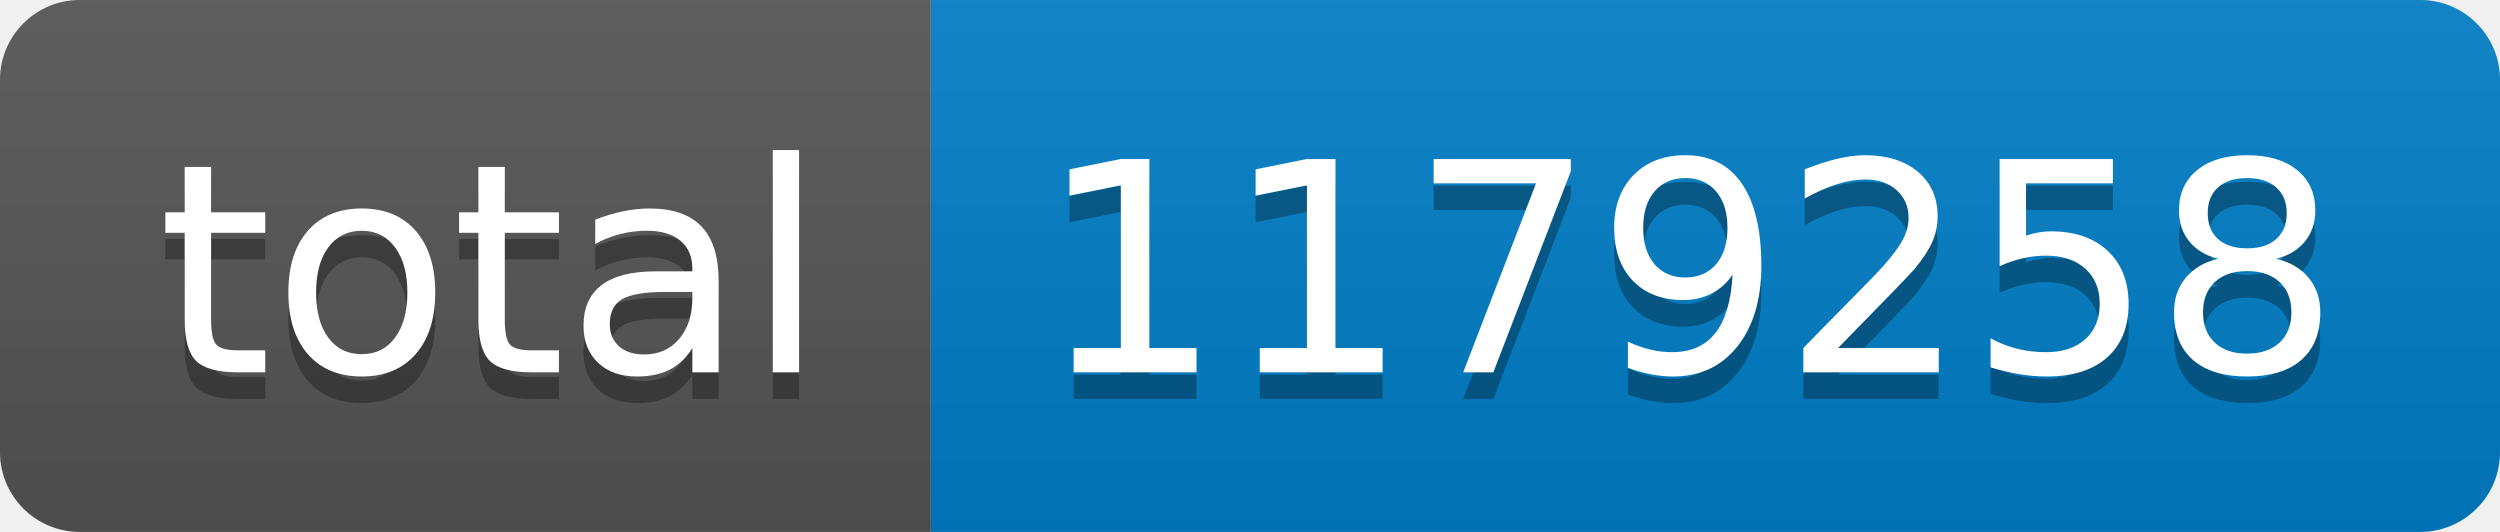
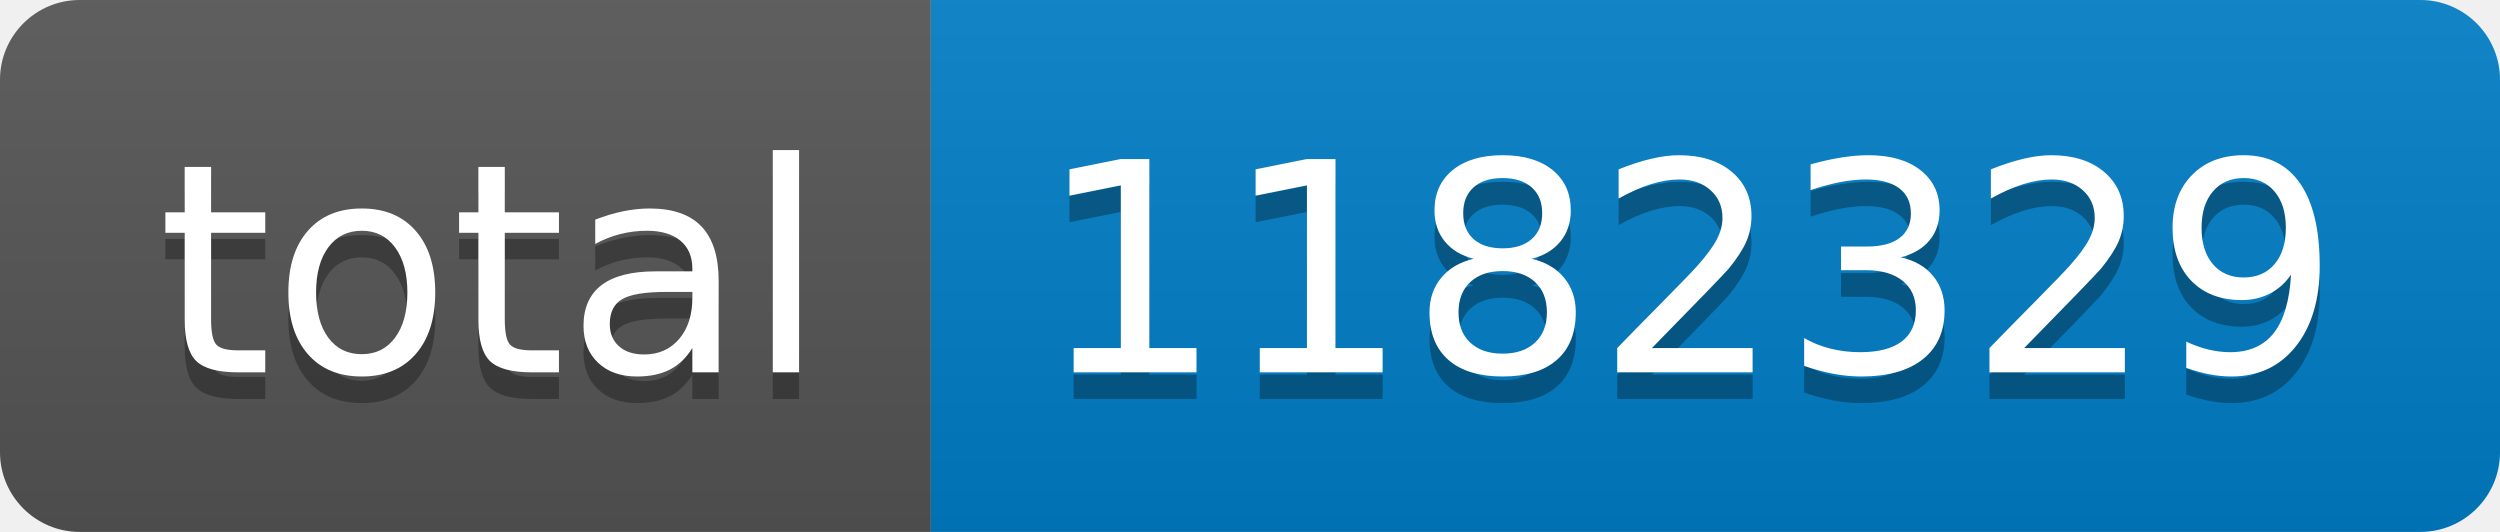
- <svg xmlns="http://www.w3.org/2000/svg" width="94" height="20" role="img" aria-label="total: 1179258">
+ <svg xmlns="http://www.w3.org/2000/svg" width="94" height="20" role="img" aria-label="total: 1182329">
  <linearGradient id="s" x2="0" y2="100%">
    <stop offset="0" stop-color="#bbb" stop-opacity=".1" />
    <stop offset="1" stop-opacity=".1" />
  </linearGradient>
  <clipPath id="r">
    <rect width="94" height="20" rx="3" fill="#fff" />
  </clipPath>
  <g clip-path="url(#r)">
    <rect width="35" height="20" fill="#555" />
    <rect x="35" width="59" height="20" fill="#007ec6" />
    <rect width="94" height="20" fill="url(#s)" />
  </g>
  <g fill="#fff" text-anchor="middle" font-family="Verdana,Geneva,DejaVu Sans,sans-serif" text-rendering="geometricPrecision" font-size="110">
    <text aria-hidden="true" x="185" y="150" fill="#010101" fill-opacity=".3" transform="scale(.1)" textLength="250">total</text>
    <text x="185" y="140" transform="scale(.1)" fill="#fff" textLength="250">total</text>
-     <text aria-hidden="true" x="635" y="150" fill="#010101" fill-opacity=".3" transform="scale(.1)" textLength="490">1179258</text>
-     <text x="635" y="140" transform="scale(.1)" fill="#fff" textLength="490">1179258</text>
+     <text aria-hidden="true" x="635" y="150" fill="#010101" fill-opacity=".3" transform="scale(.1)" textLength="490">1182329</text>
+     <text x="635" y="140" transform="scale(.1)" fill="#fff" textLength="490">1182329</text>
  </g>
</svg>
